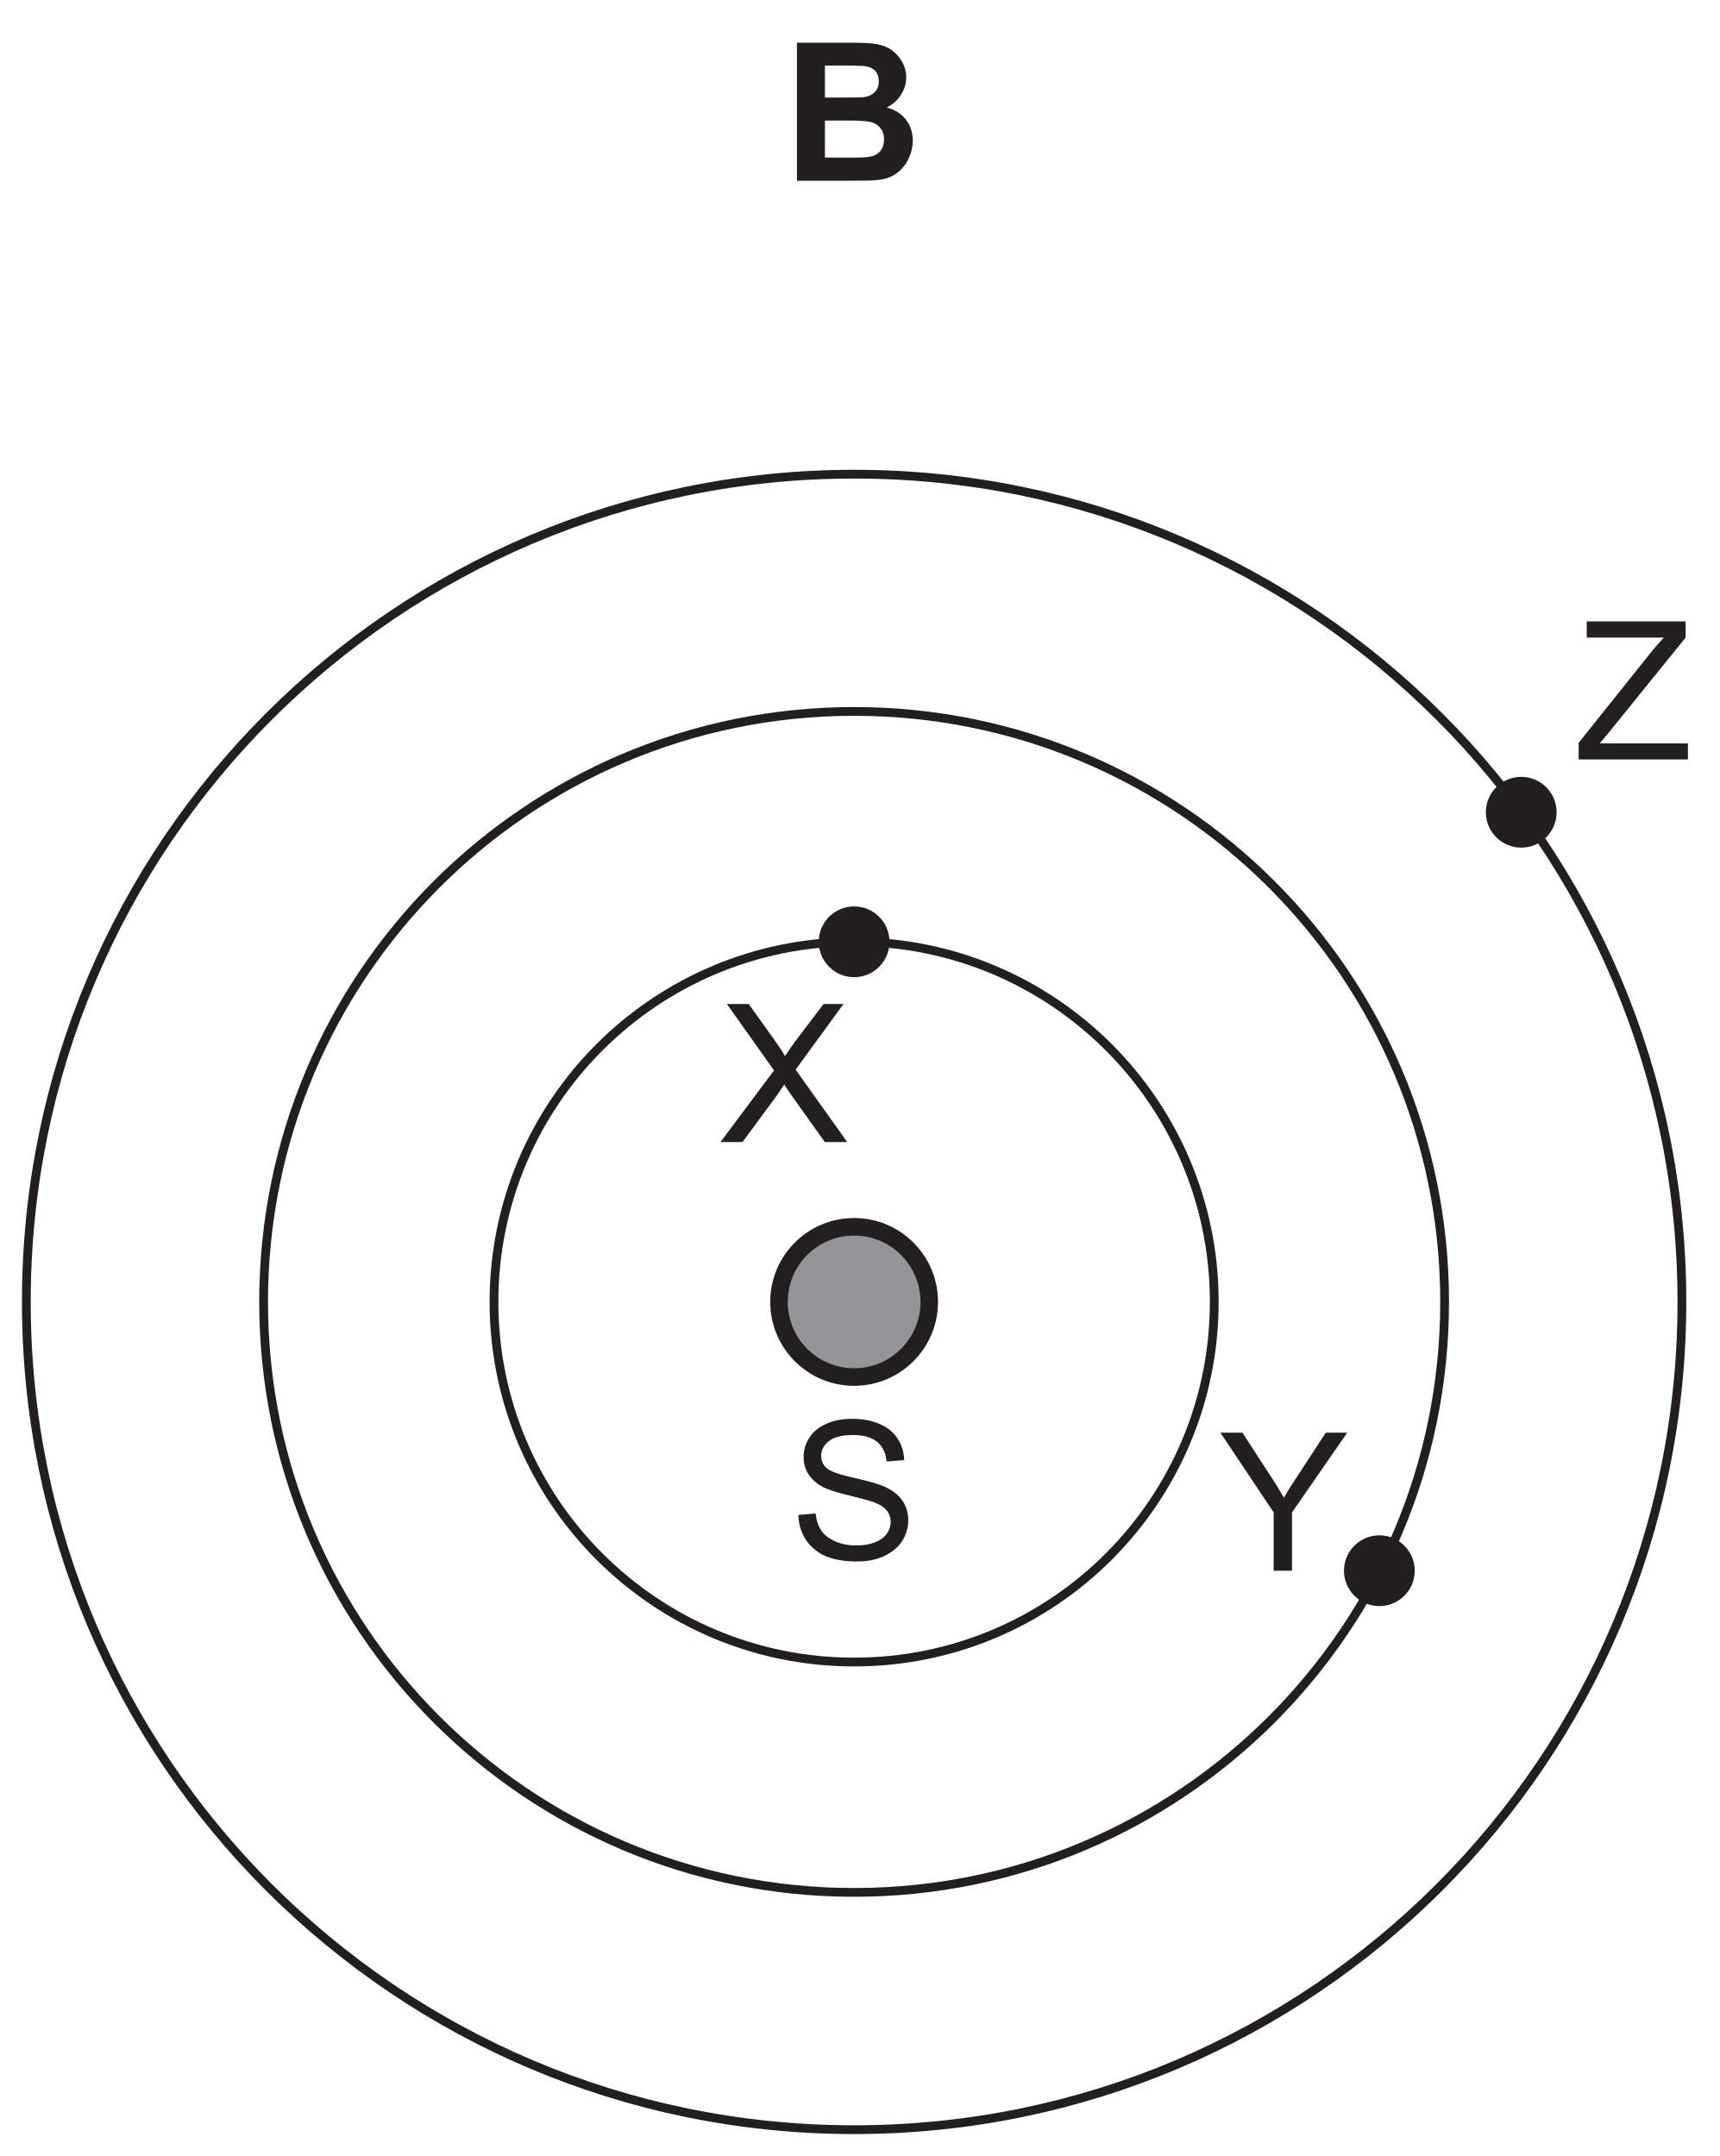
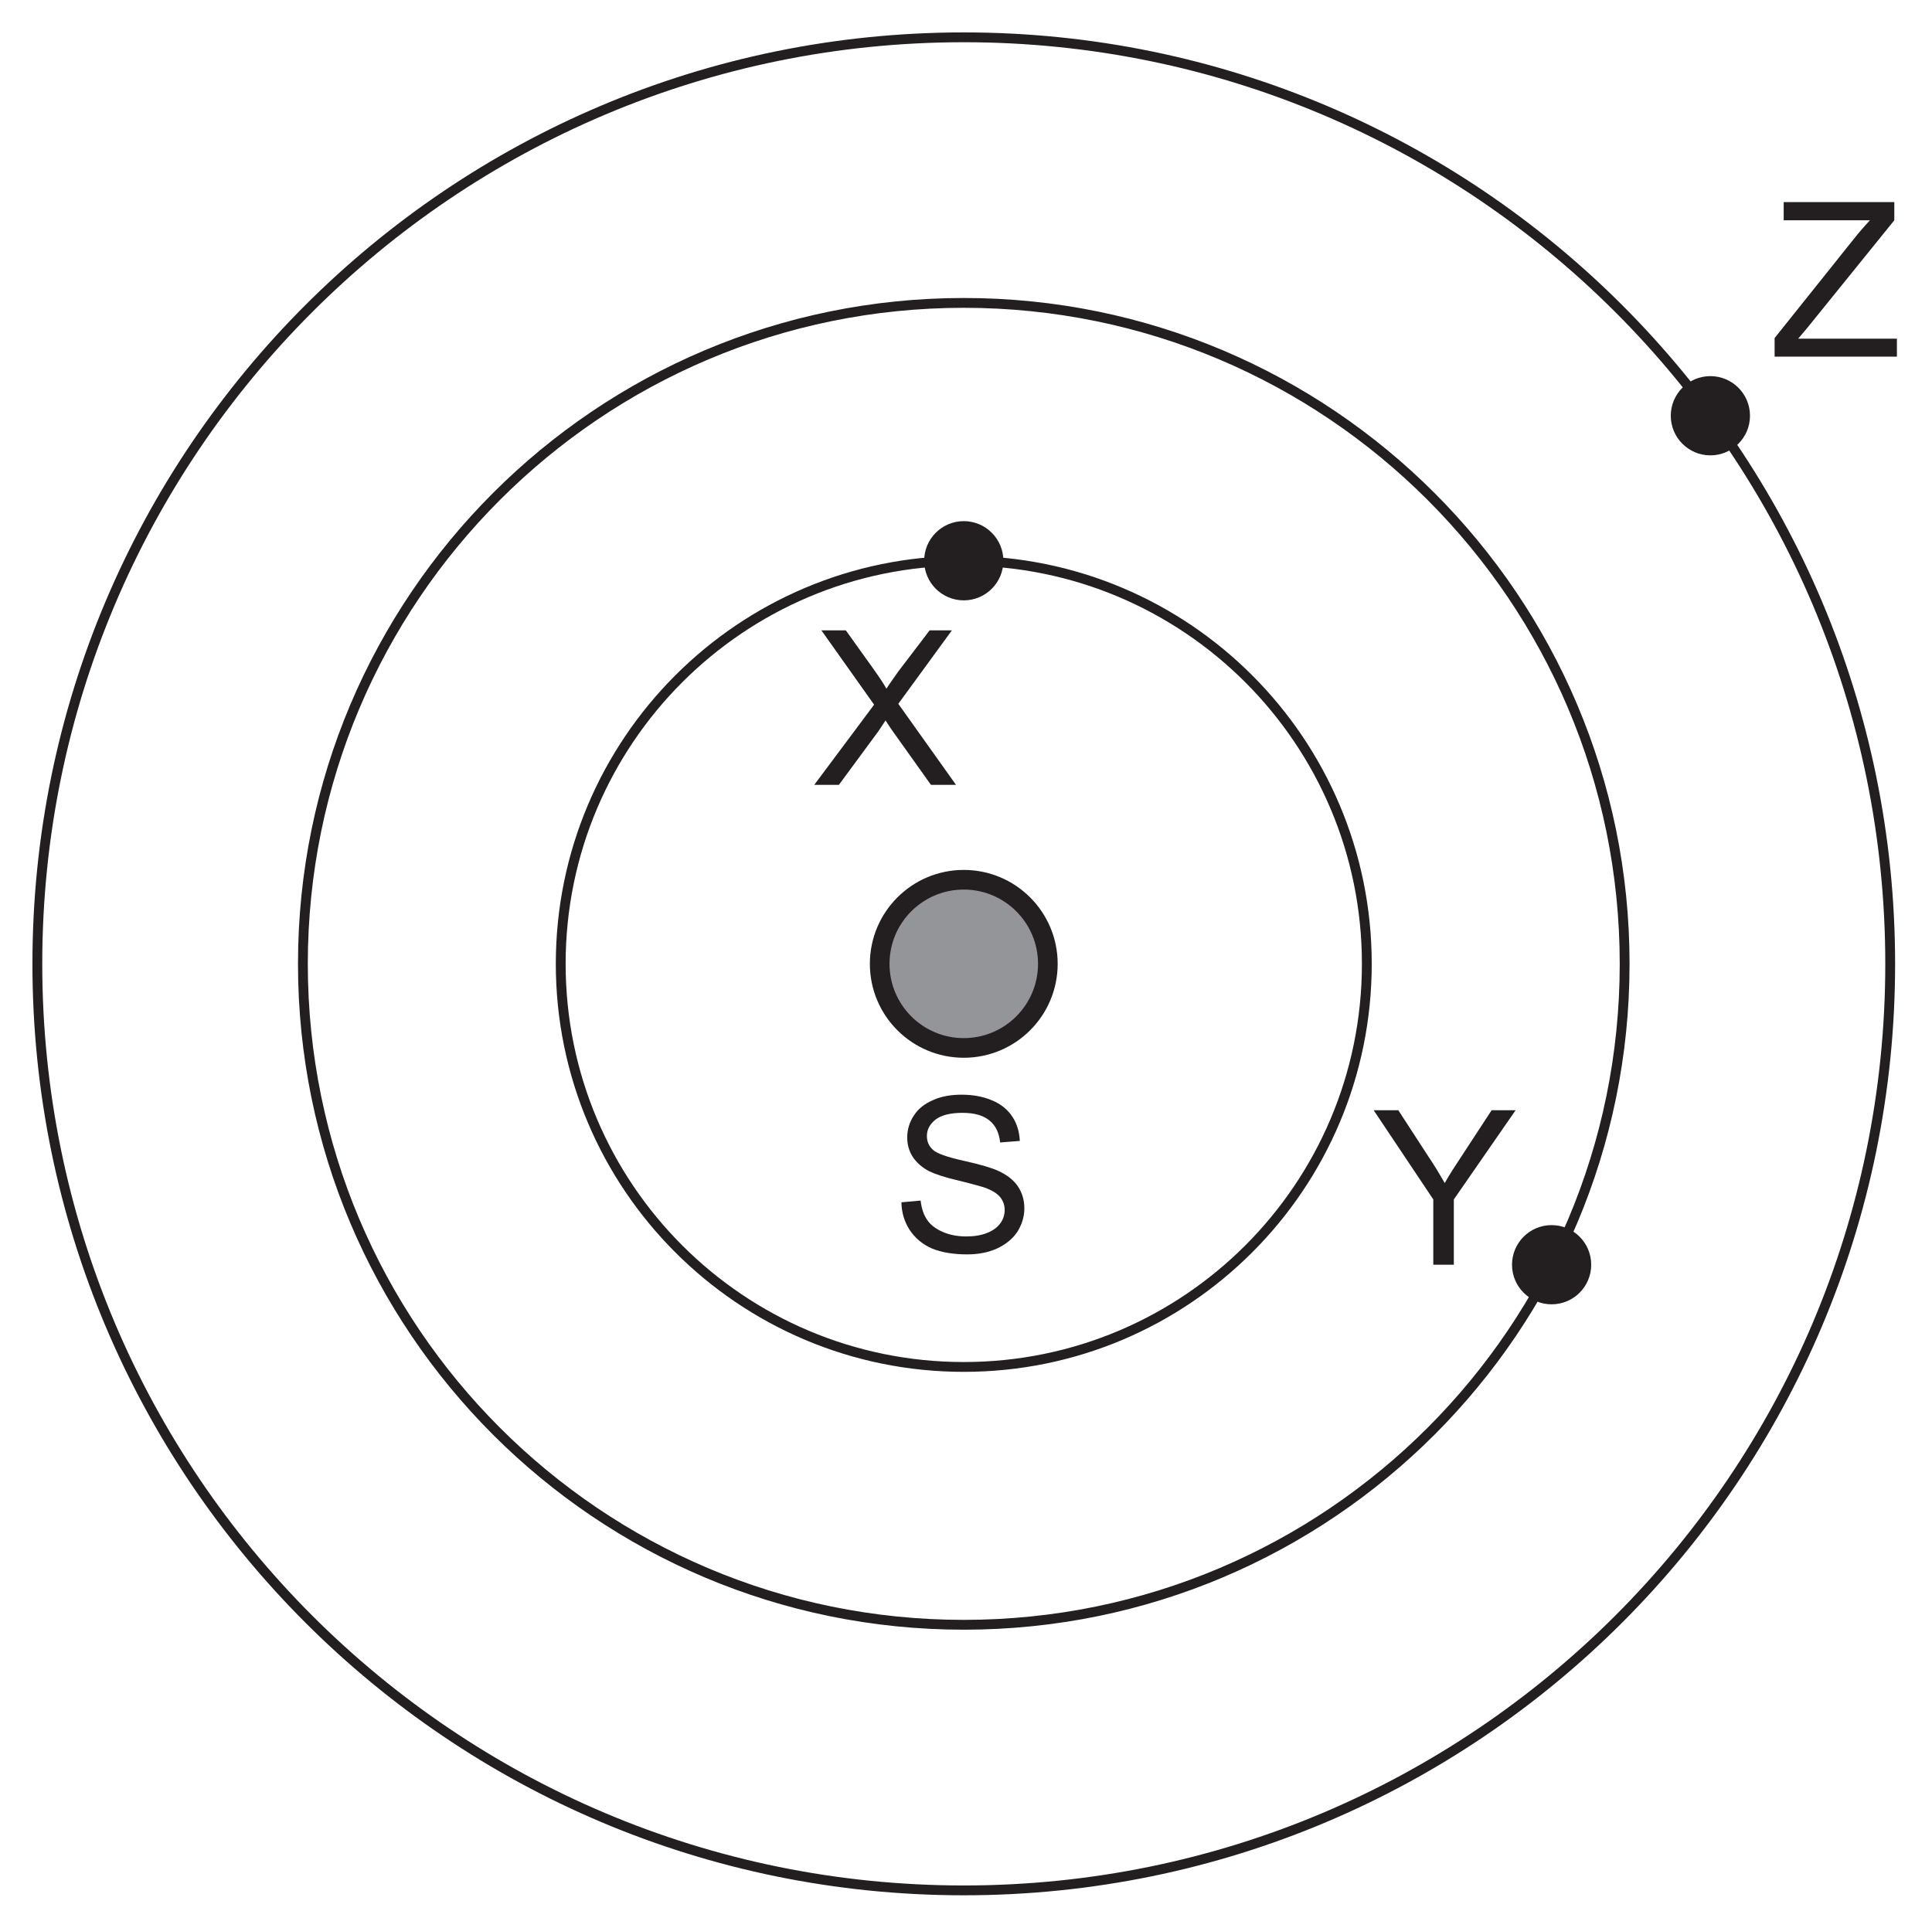
- <svg xmlns="http://www.w3.org/2000/svg" xmlns:xlink="http://www.w3.org/1999/xlink" data-id="0625_2023ON_23_q38_optB" data-width-mm="34.55" data-height-mm="43.34" data-measure="false" data-source="0625/23 ON 2023 p17" version="1.1" width="97.947" height="122.854" viewBox="0 0 97.947 122.854">
+ <svg xmlns="http://www.w3.org/2000/svg" xmlns:xlink="http://www.w3.org/1999/xlink" data-id="0625_2023ON_23_q38_optB" data-width-mm="34.69" data-height-mm="34.62" data-measure="false" data-source="0625/23 ON 2023 p17" version="1.1" width="98.347" height="98.135" viewBox="0 0 98.347 98.135">
  <defs>
    <clipPath id="clip_1">
-       <path transform="matrix(1,0,0,-1,-186.222,253.744)" d="M186.222 130.890H284.169V253.744H186.222Z" />
+       <path transform="matrix(1,0,0,-1,-185.821,228.625)" d="M185.822 130.489H284.169V228.625H185.822Z" />
    </clipPath>
    <clipPath id="clip_2">
-       <path transform="matrix(1,0,0,-1,-186.222,253.744)" d="M0 0H595V842H0Z" />
+       <path transform="matrix(1,0,0,-1,-185.821,228.625)" d="M0 0H595V842H0Z" />
    </clipPath>
    <clipPath id="clip_3">
-       <path transform="matrix(1,0,0,-1,-186.222,253.744)" d="M167.22 379.7H427.704V487.823H167.22Z" />
+       <path transform="matrix(1,0,0,-1,-185.821,228.625)" d="M167.22 379.7H427.704V487.823H167.22Z" />
    </clipPath>
    <clipPath id="clip_4">
-       <path transform="matrix(1,0,0,-1,-186.222,253.744)" d="M167.22 379.7H427.704V487.823H167.22Z" />
+       <path transform="matrix(1,0,0,-1,-185.821,228.625)" d="M167.22 379.7H427.704V487.823H167.22Z" />
    </clipPath>
    <clipPath id="clip_5">
-       <path transform="matrix(1,0,0,-1,-186.222,253.744)" d="M56.22 132.14H538.871V252.881H56.22Z" />
+       <path transform="matrix(1,0,0,-1,-185.821,228.625)" d="M56.22 132.14H538.871V252.881H56.22Z" />
    </clipPath>
    <path id="font_6_18" d="M.117 0 .299 .247C.306 .257 .317 .274 .333 .298 .342 .283 .352 .269 .362 .254L.543 0H.659L.392 .375 .640 .715H.537L.393 .526C.372 .496 .353 .470 .337 .445 .326 .465 .307 .494 .280 .532L.149 .715H.036L.280 .371 .003 0H.117Z" />
    <path id="font_6_15" d="M.084 .100C.109 .063 .143 .034 .187 .015 .231-.003 .285-.012 .350-.012 .401-.012 .447-.003 .487 .015 .528 .034 .560 .060 .582 .093 .603 .127 .614 .163 .614 .201 .614 .239 .604 .273 .584 .303 .564 .332 .534 .356 .492 .375 .464 .388 .411 .404 .334 .421 .257 .438 .209 .455 .191 .472 .172 .489 .163 .510 .163 .536 .163 .565 .176 .590 .202 .611 .229 .632 .270 .643 .328 .643 .383 .643 .424 .631 .452 .608 .481 .585 .497 .551 .502 .506L.593 .513C.591 .555 .580 .593 .558 .626 .536 .659 .505 .684 .464 .701 .424 .718 .377 .727 .324 .727 .276 .727 .232 .720 .194 .703 .153 .686 .123 .662 .103 .631 .082 .599 .072 .566 .072 .529 .072 .496 .080 .467 .097 .440 .114 .414 .139 .391 .173 .373 .200 .360 .246 .344 .312 .329 .377 .313 .420 .301 .439 .294 .469 .282 .490 .268 .503 .252 .516 .235 .523 .215 .523 .194 .523 .171 .516 .150 .503 .132 .489 .113 .469 .098 .441 .087 .413 .076 .381 .071 .345 .071 .305 .071 .268 .078 .236 .092 .203 .107 .179 .125 .164 .148 .148 .171 .138 .201 .134 .237L.045 .229C.046 .181 .059 .138 .084 .100Z" />
    <path id="font_6_19" d="M.373 0V.302L.659 .715H.548L.410 .504C.379 .457 .352 .416 .331 .378 .308 .418 .284 .458 .257 .498L.116 .715H.002L.278 .302V0H.373Z" />
    <path id="font_6_20" d="M.585 0V.083H.128L.171 .134 .573 .631V.715H.061V.631H.460C.437 .606 .412 .578 .386 .545L.019 .086V0H.585Z" />
    <clipPath id="clip_7">
-       <path transform="matrix(1,0,0,-1,-186.222,253.744)" d="M56.22 132.14H538.871V252.881H56.22Z" />
+       <path transform="matrix(1,0,0,-1,-185.821,228.625)" d="M56.22 132.14H538.871V252.881H56.22Z" />
    </clipPath>
    <clipPath id="clip_8">
-       <path transform="matrix(1,0,0,-1,-186.222,253.744)" d="M56.22 132.14H538.871V252.881H56.22Z" />
+       <path transform="matrix(1,0,0,-1,-185.821,228.625)" d="M56.22 132.14H538.871V252.881H56.22Z" />
    </clipPath>
    <clipPath id="clip_9">
-       <path transform="matrix(1,0,0,-1,-186.222,253.744)" d="M56.22 132.14H538.871V252.881H56.22Z" />
+       <path transform="matrix(1,0,0,-1,-185.821,228.625)" d="M56.22 132.14H538.871V252.881H56.22Z" />
    </clipPath>
-     <path id="font_10_2" d="M.072 0H.316C.408 .000 .466 .001 .490 .004 .529 .008 .561 .019 .587 .038 .613 .056 .634 .081 .649 .112 .664 .143 .672 .174 .672 .207 .672 .248 .660 .285 .638 .315 .614 .347 .580 .368 .537 .380 .567 .394 .592 .416 .610 .444 .628 .472 .638 .502 .638 .535 .638 .566 .630 .594 .615 .619 .600 .644 .582 .664 .560 .679 .538 .694 .513 .703 .485 .708 .457 .713 .416 .715 .358 .715H.072V0M.300 .597C.368 .597 .409 .595 .423 .594 .447 .591 .466 .582 .478 .569 .490 .555 .496 .537 .496 .515 .496 .492 .489 .473 .475 .459 .461 .445 .441 .436 .417 .433 .403 .432 .368 .431 .312 .431H.217V.597H.300M.334 .312C.400 .312 .442 .309 .462 .302 .482 .295 .497 .284 .507 .269 .518 .254 .523 .236 .523 .214 .523 .189 .516 .168 .503 .153 .489 .138 .472 .128 .450 .125 .436 .121 .403 .120 .351 .120H.217V.312H.334Z" />
  </defs>
  <g clip-path="url(#clip_1)">
    <g clip-path="url(#clip_2)">
      <g clip-path="url(#clip_3)" />
      <g clip-path="url(#clip_4)" />
-       <path transform="matrix(1,0,0,-1,-186.222,253.744)" d="M239.161 179.558C239.161 177.193 237.245 175.277 234.881 175.277 232.517 175.277 230.601 177.193 230.601 179.558 230.601 181.922 232.517 183.839 234.881 183.839 237.245 183.839 239.161 181.922 239.161 179.558" fill="#939598" />
-       <path transform="matrix(1,0,0,-1,-186.222,253.744)" stroke-width="1" stroke-linecap="butt" stroke-miterlimit="10" stroke-linejoin="miter" fill="none" stroke="#231f20" d="M239.161 179.558C239.161 177.193 237.245 175.277 234.881 175.277 232.517 175.277 230.601 177.193 230.601 179.558 230.601 181.922 232.517 183.839 234.881 183.839 237.245 183.839 239.161 181.922 239.161 179.558Z" />
-       <path transform="matrix(1,0,0,-1,-186.222,253.744)" d="M236.897 200.078C236.897 198.965 235.994 198.062 234.881 198.062 233.768 198.062 232.865 198.965 232.865 200.078 232.865 201.192 233.768 202.095 234.881 202.095 235.994 202.095 236.897 201.192 236.897 200.078" fill="#231f20" />
-       <path transform="matrix(1,0,0,-1,-186.222,253.744)" d="M266.82 164.241C266.82 163.128 265.918 162.225 264.805 162.225 263.691 162.225 262.789 163.128 262.789 164.241 262.789 165.355 263.691 166.257 264.805 166.257 265.918 166.257 266.82 165.355 266.82 164.241" fill="#231f20" />
-       <path transform="matrix(1,0,0,-1,-186.222,253.744)" d="M274.903 207.46C274.903 206.347 274.001 205.444 272.887 205.444 271.774 205.444 270.871 206.347 270.871 207.46 270.871 208.574 271.774 209.477 272.887 209.477 274.001 209.477 274.903 208.574 274.903 207.46" fill="#231f20" />
+       <path transform="matrix(1,0,0,-1,-185.821,228.625)" d="M239.161 179.558C239.161 177.193 237.245 175.277 234.881 175.277 232.517 175.277 230.601 177.193 230.601 179.558 230.601 181.922 232.517 183.839 234.881 183.839 237.245 183.839 239.161 181.922 239.161 179.558" fill="#939598" />
+       <path transform="matrix(1,0,0,-1,-185.821,228.625)" stroke-width="1" stroke-linecap="butt" stroke-miterlimit="10" stroke-linejoin="miter" fill="none" stroke="#231f20" d="M239.161 179.558C239.161 177.193 237.245 175.277 234.881 175.277 232.517 175.277 230.601 177.193 230.601 179.558 230.601 181.922 232.517 183.839 234.881 183.839 237.245 183.839 239.161 181.922 239.161 179.558Z" />
+       <path transform="matrix(1,0,0,-1,-185.821,228.625)" d="M236.897 200.078C236.897 198.965 235.994 198.062 234.881 198.062 233.768 198.062 232.865 198.965 232.865 200.078 232.865 201.192 233.768 202.095 234.881 202.095 235.994 202.095 236.897 201.192 236.897 200.078" fill="#231f20" />
+       <path transform="matrix(1,0,0,-1,-185.821,228.625)" d="M266.82 164.241C266.82 163.128 265.918 162.225 264.805 162.225 263.691 162.225 262.789 163.128 262.789 164.241 262.789 165.355 263.691 166.257 264.805 166.257 265.918 166.257 266.82 165.355 266.82 164.241" fill="#231f20" />
+       <path transform="matrix(1,0,0,-1,-185.821,228.625)" d="M274.903 207.46C274.903 206.347 274.001 205.444 272.887 205.444 271.774 205.444 270.871 206.347 270.871 207.46 270.871 208.574 271.774 209.477 272.887 209.477 274.001 209.477 274.903 208.574 274.903 207.46" fill="#231f20" />
      <g clip-path="url(#clip_5)">
-         <path transform="matrix(1,0,0,-1,-186.222,253.744)" stroke-width=".5" stroke-linecap="butt" stroke-miterlimit="10" stroke-linejoin="miter" fill="none" stroke="#231f20" d="M255.398 179.558C255.398 168.224 246.212 159.037 234.881 159.037 223.55 159.037 214.364 168.224 214.364 179.558 214.364 190.891 223.55 200.078 234.881 200.078 246.212 200.078 255.398 190.891 255.398 179.558ZM268.522 179.558C268.522 160.975 253.461 145.911 234.881 145.911 216.301 145.911 201.24 160.975 201.24 179.558 201.24 198.14 216.301 213.205 234.881 213.205 253.461 213.205 268.522 198.14 268.522 179.558ZM282.04 179.558C282.04 153.508 260.926 132.39 234.881 132.39 208.836 132.39 187.722 153.508 187.722 179.558 187.722 205.607 208.836 226.725 234.881 226.725 260.926 226.725 282.04 205.607 282.04 179.558Z" />
+         <path transform="matrix(1,0,0,-1,-185.821,228.625)" stroke-width=".5" stroke-linecap="butt" stroke-miterlimit="10" stroke-linejoin="miter" fill="none" stroke="#231f20" d="M255.398 179.558C255.398 168.224 246.212 159.037 234.881 159.037 223.55 159.037 214.364 168.224 214.364 179.558 214.364 190.891 223.55 200.078 234.881 200.078 246.212 200.078 255.398 190.891 255.398 179.558ZM268.522 179.558C268.522 160.975 253.461 145.911 234.881 145.911 216.301 145.911 201.24 160.975 201.24 179.558 201.24 198.14 216.301 213.205 234.881 213.205 253.461 213.205 268.522 198.14 268.522 179.558ZM282.04 179.558C282.04 153.508 260.926 132.39 234.881 132.39 208.836 132.39 187.722 153.508 187.722 179.558 187.722 205.607 208.836 226.725 234.881 226.725 260.926 226.725 282.04 205.607 282.04 179.558Z" />
      </g>
-       <use data-text="X" xlink:href="#font_6_18" transform="matrix(11,0,0,-11.001,41.015,65.075)" fill="#231f20" />
-       <use data-text="S" xlink:href="#font_6_15" transform="matrix(11,0,0,-11.001,44.990,88.845)" fill="#231f20" />
-       <use data-text="Y" xlink:href="#font_6_19" transform="matrix(11,0,0,-11.001,69.503,89.503)" fill="#231f20" />
-       <use data-text="Z" xlink:href="#font_6_20" transform="matrix(11,0,0,-11.001,89.726,43.274)" fill="#231f20" />
+       <use data-text="X" xlink:href="#font_6_18" transform="matrix(11,0,0,-11.001,41.416,39.955)" fill="#231f20" />
+       <use data-text="S" xlink:href="#font_6_15" transform="matrix(11,0,0,-11.001,45.390,63.726)" fill="#231f20" />
+       <use data-text="Y" xlink:href="#font_6_19" transform="matrix(11,0,0,-11.001,69.903,64.384)" fill="#231f20" />
+       <use data-text="Z" xlink:href="#font_6_20" transform="matrix(11,0,0,-11.001,90.126,18.155)" fill="#231f20" />
      <g clip-path="url(#clip_7)">
-         <path transform="matrix(1,0,0,-1,-186.222,253.744)" stroke-width=".5" stroke-linecap="butt" stroke-miterlimit="10" stroke-linejoin="miter" fill="none" stroke="#231f20" d="M410.37 179.558C410.37 153.508 389.256 132.39 363.21 132.39 337.165 132.39 316.051 153.508 316.051 179.558 316.051 205.607 337.165 226.725 363.21 226.725 389.256 226.725 410.37 205.607 410.37 179.558Z" />
+         <path transform="matrix(1,0,0,-1,-185.821,228.625)" stroke-width=".5" stroke-linecap="butt" stroke-miterlimit="10" stroke-linejoin="miter" fill="none" stroke="#231f20" d="M410.37 179.558C410.37 153.508 389.256 132.39 363.21 132.39 337.165 132.39 316.051 153.508 316.051 179.558 316.051 205.607 337.165 226.725 363.21 226.725 389.256 226.725 410.37 205.607 410.37 179.558Z" />
      </g>
      <g clip-path="url(#clip_8)">
-         <path transform="matrix(1,0,0,-1,-186.222,253.744)" stroke-width=".5" stroke-linecap="butt" stroke-miterlimit="10" stroke-linejoin="miter" fill="none" stroke="#231f20" d="M153.898 179.558C153.898 153.508 132.784 132.39 106.739 132.39 80.694 132.39 59.58 153.508 59.58 179.558 59.58 205.607 80.694 226.725 106.739 226.725 132.784 226.725 153.898 205.607 153.898 179.558Z" />
+         <path transform="matrix(1,0,0,-1,-185.821,228.625)" stroke-width=".5" stroke-linecap="butt" stroke-miterlimit="10" stroke-linejoin="miter" fill="none" stroke="#231f20" d="M153.898 179.558C153.898 153.508 132.784 132.39 106.739 132.39 80.694 132.39 59.58 153.508 59.58 179.558 59.58 205.607 80.694 226.725 106.739 226.725 132.784 226.725 153.898 205.607 153.898 179.558Z" />
      </g>
      <g clip-path="url(#clip_9)">
-         <path transform="matrix(1,0,0,-1,-186.222,253.744)" stroke-width=".5" stroke-linecap="butt" stroke-miterlimit="10" stroke-linejoin="miter" fill="none" stroke="#231f20" d="M538.621 179.558C538.621 153.508 517.507 132.39 491.462 132.39 465.416 132.39 444.302 153.508 444.302 179.558 444.302 205.607 465.416 226.725 491.462 226.725 517.507 226.725 538.621 205.607 538.621 179.558Z" />
+         <path transform="matrix(1,0,0,-1,-185.821,228.625)" stroke-width=".5" stroke-linecap="butt" stroke-miterlimit="10" stroke-linejoin="miter" fill="none" stroke="#231f20" d="M538.621 179.558C538.621 153.508 517.507 132.39 491.462 132.39 465.416 132.39 444.302 153.508 444.302 179.558 444.302 205.607 465.416 226.725 491.462 226.725 517.507 226.725 538.621 205.607 538.621 179.558Z" />
      </g>
-       <use data-text="B" xlink:href="#font_10_2" transform="matrix(11,0,0,-11.001,44.609,10.301)" fill="#231f20" />
    </g>
  </g>
</svg>
